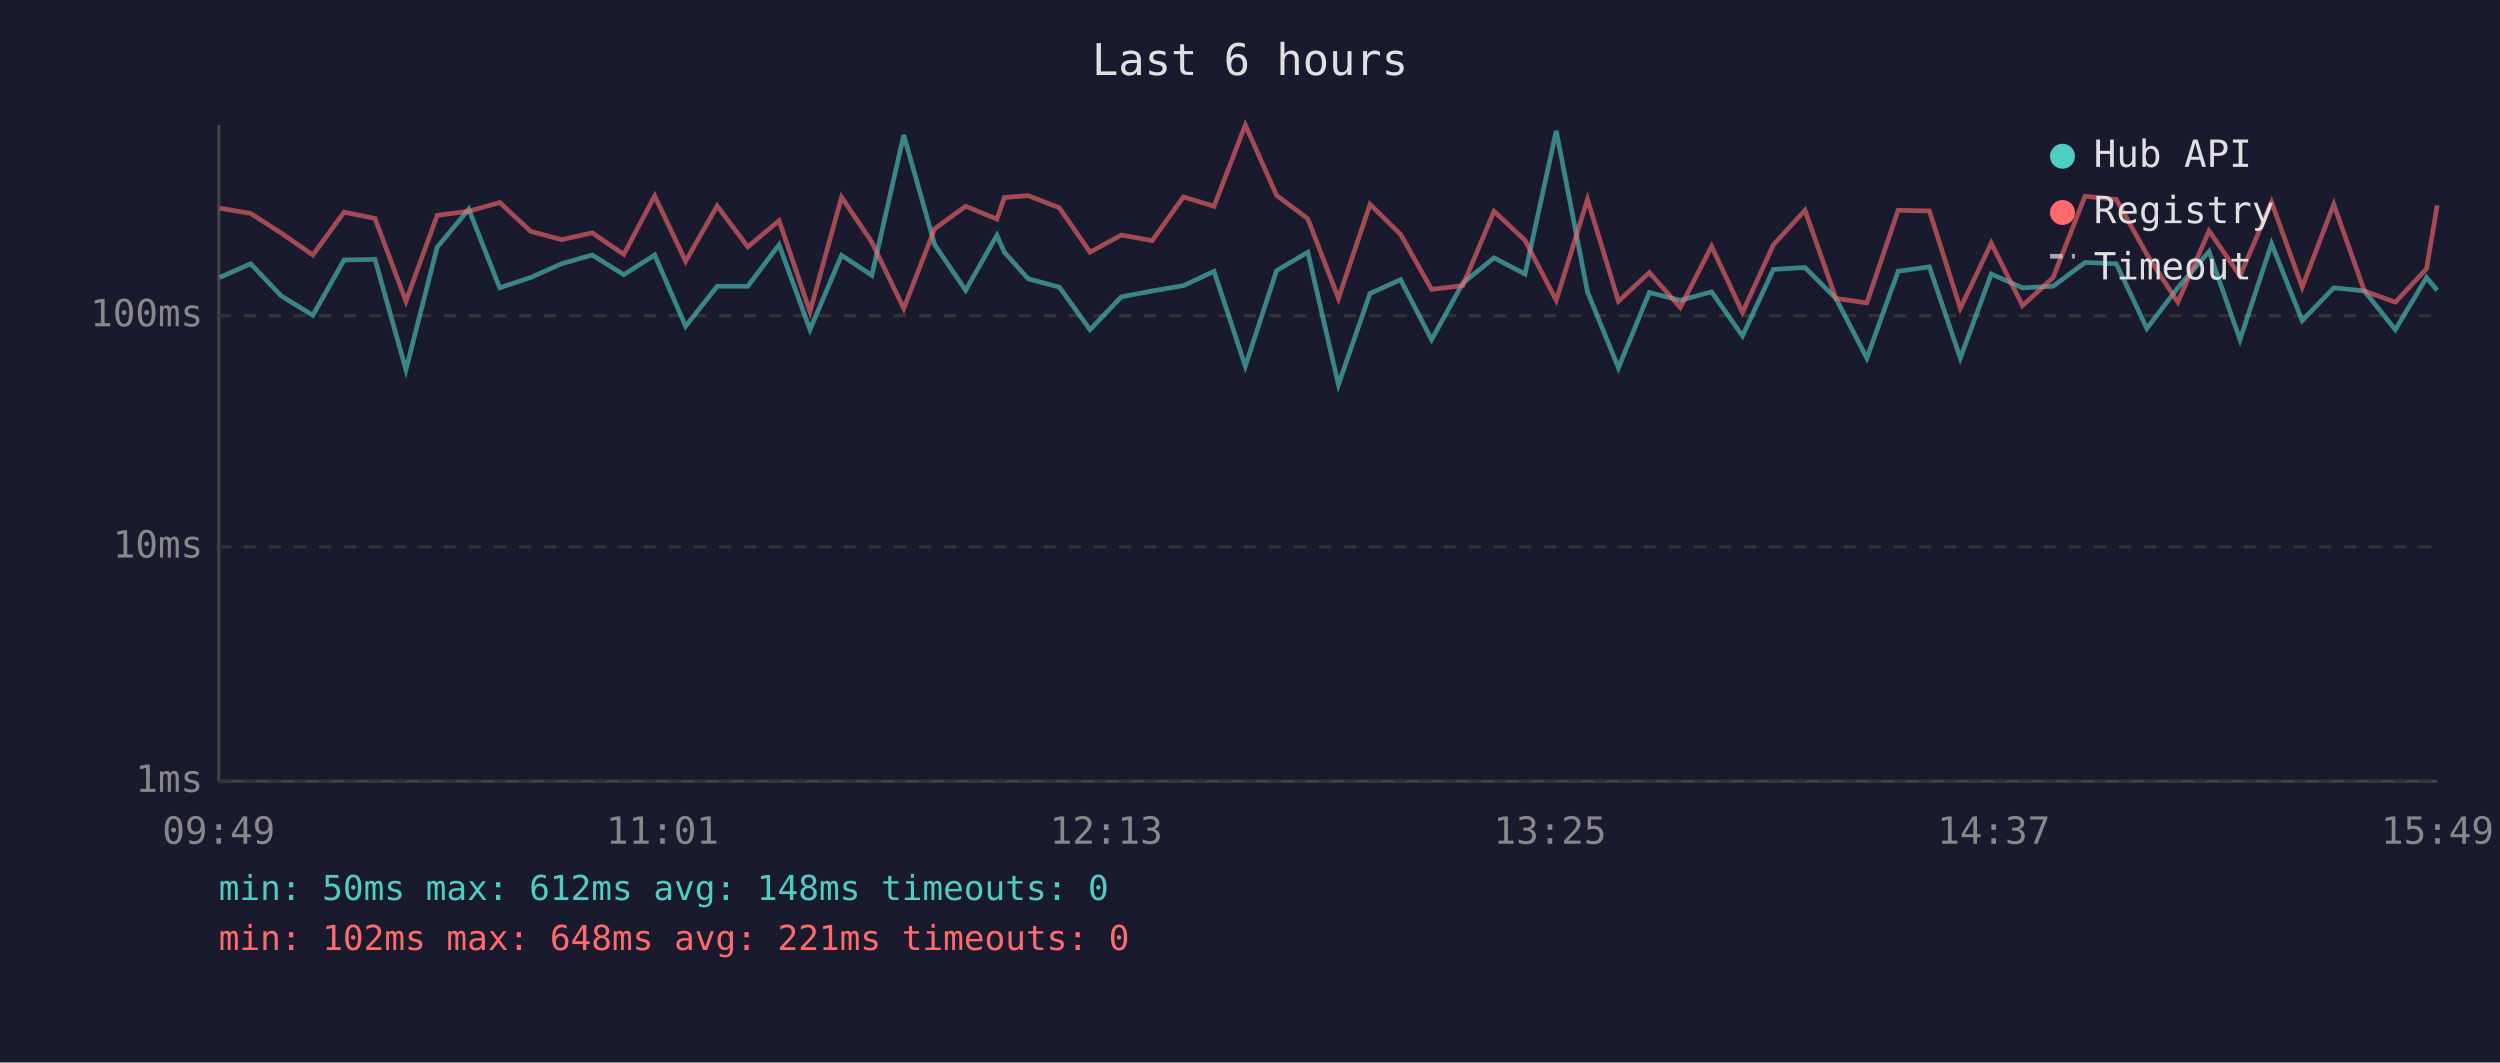
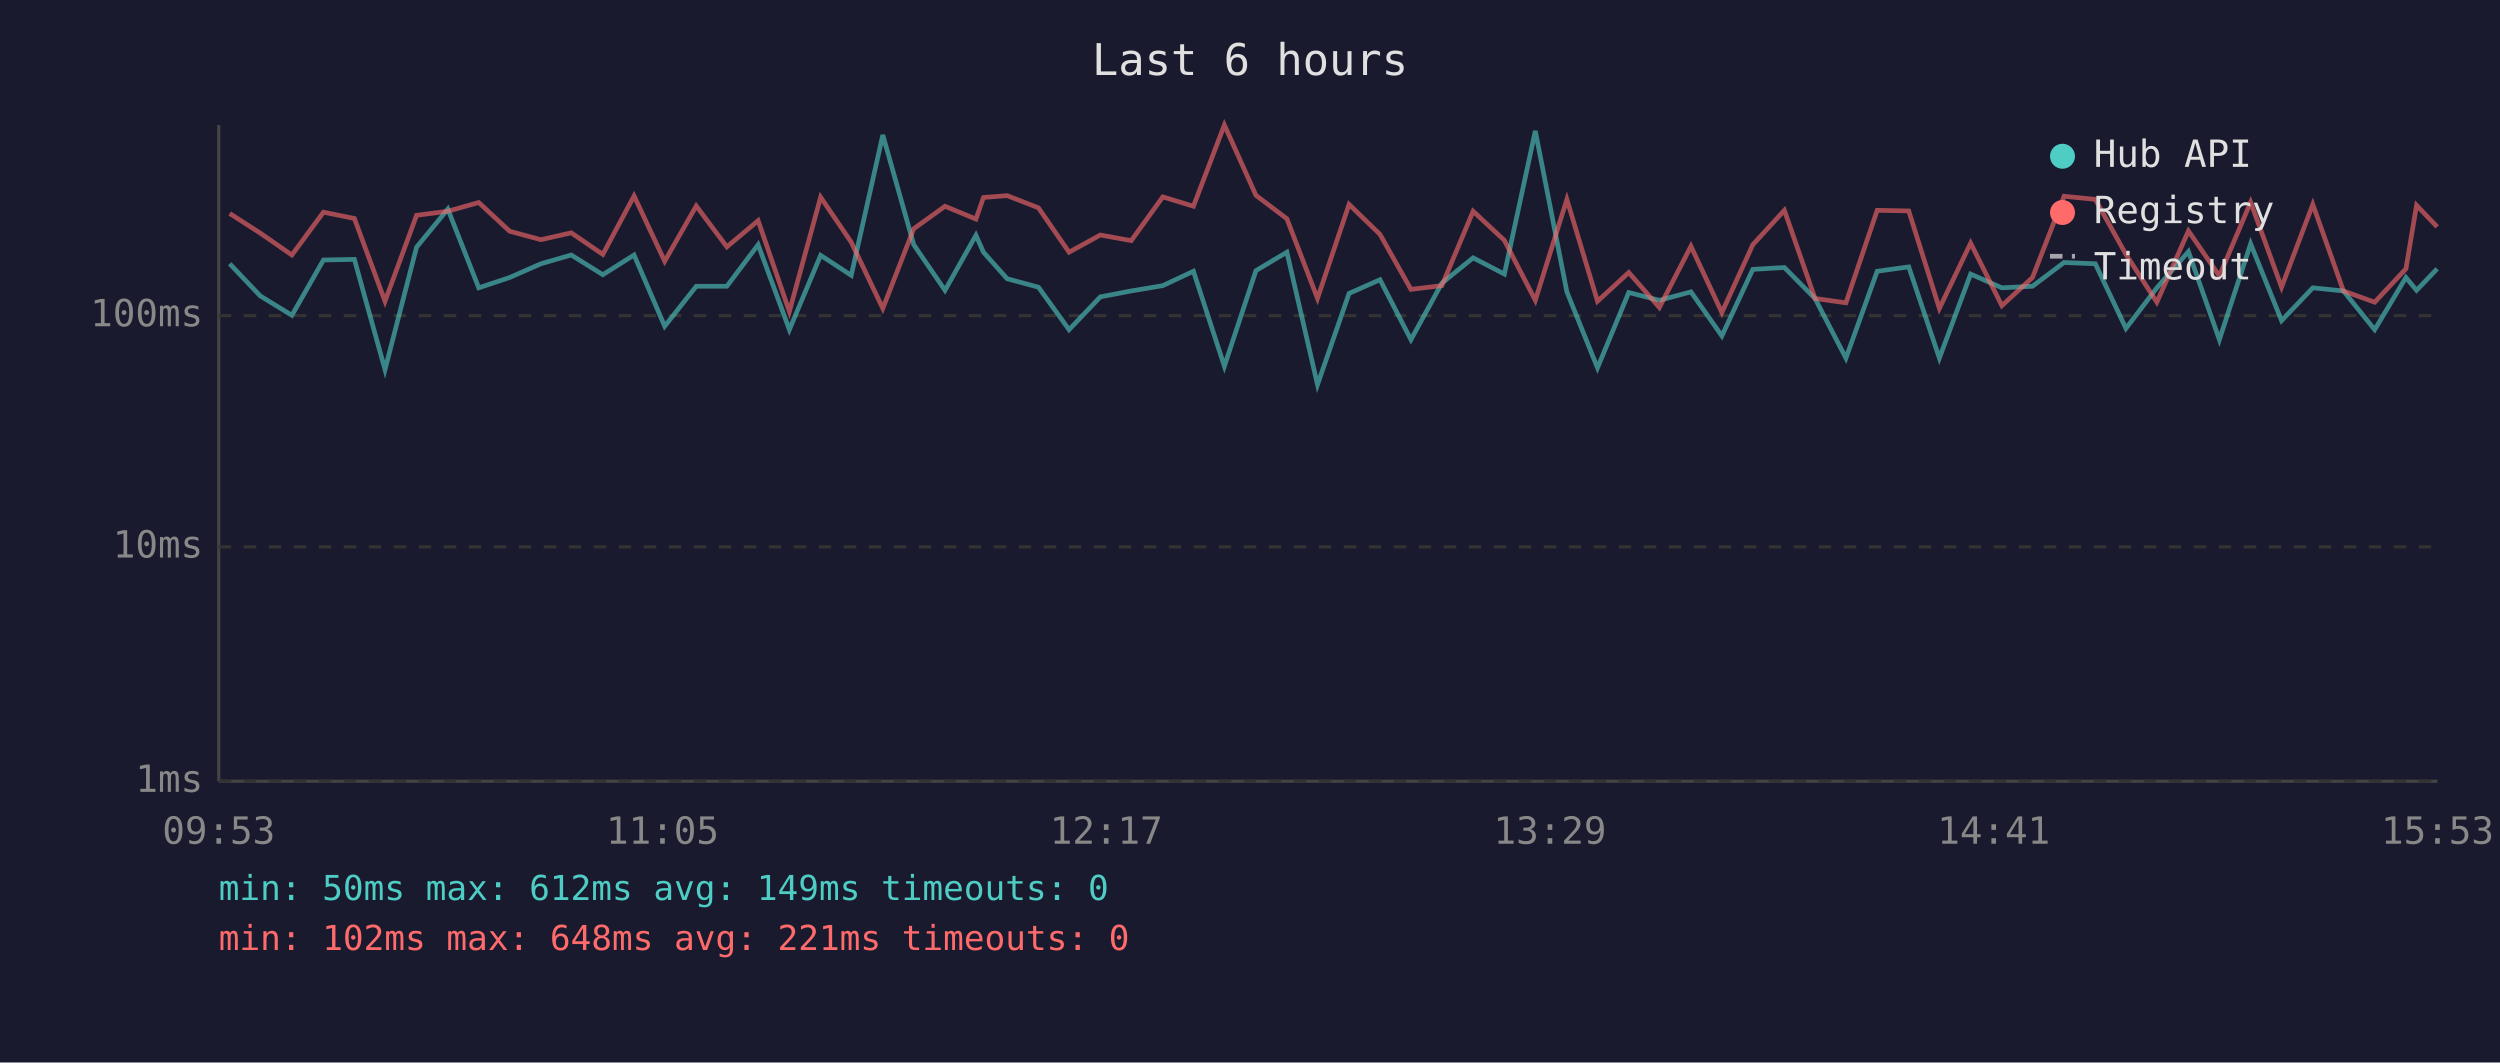
<svg xmlns="http://www.w3.org/2000/svg" viewBox="0 0 800 340" font-family="monospace" font-size="12">
  <rect width="800" height="340" fill="#1a1a2e" />
  <text x="400" y="24" fill="#e0e0e0" font-size="14" text-anchor="middle">Last 6 hours</text>
  <line x1="70" y1="40" x2="70" y2="250" stroke="#444" stroke-width="1" />
  <line x1="70" y1="250" x2="780" y2="250" stroke="#444" stroke-width="1" />
  <line x1="70" y1="250" x2="780" y2="250" stroke="#333" stroke-width="1" stroke-dasharray="4" />
  <text x="65" y="250" fill="#888" text-anchor="end" dominant-baseline="middle">1ms</text>
  <line x1="70" y1="175" x2="780" y2="175" stroke="#333" stroke-width="1" stroke-dasharray="4" />
  <text x="65" y="175" fill="#888" text-anchor="end" dominant-baseline="middle">10ms</text>
  <line x1="70" y1="101" x2="780" y2="101" stroke="#333" stroke-width="1" stroke-dasharray="4" />
  <text x="65" y="101" fill="#888" text-anchor="end" dominant-baseline="middle">100ms</text>
-   <text x="70" y="270" fill="#888" text-anchor="middle">09:49</text>
-   <text x="212" y="270" fill="#888" text-anchor="middle">11:01</text>
-   <text x="354" y="270" fill="#888" text-anchor="middle">12:13</text>
-   <text x="496" y="270" fill="#888" text-anchor="middle">13:25</text>
-   <text x="638" y="270" fill="#888" text-anchor="middle">14:37</text>
-   <text x="780" y="270" fill="#888" text-anchor="middle">15:49</text>
-   <polyline points="70.3,88.8 80.2,84.4 90.0,94.7 100.1,100.9 110.1,83.2 120.0,83.0 129.9,118.3 139.9,79.1 150.0,66.9 159.9,92.1 169.8,88.8 179.7,84.4 189.5,81.6 199.6,87.9 209.5,81.6 219.4,104.4 229.5,91.6 239.3,91.6 249.3,78.3 259.2,105.5 269.3,81.7 279.0,88.1 289.2,43.2 299.1,78.3 309.0,92.9 319.0,75.3 321.4,80.7 329.0,89.2 339.0,91.9 348.8,105.5 358.8,95.0 368.7,93.1 378.7,91.4 388.5,86.8 398.5,117.2 408.5,86.6 418.5,80.7 428.3,123.1 438.4,93.9 448.2,89.5 458.1,108.7 468.1,90.6 478.1,82.5 488.0,87.7 498.0,41.9 508.0,93.4 517.9,117.7 527.8,93.6 537.7,96.1 547.7,93.4 557.6,107.5 567.5,86.2 577.6,85.6 587.5,95.5 597.4,114.6 607.4,86.8 617.4,85.4 627.3,114.6 637.2,87.7 647.2,92.1 657.0,91.6 667.2,84.0 677.2,84.4 687.0,105.1 696.9,92.1 706.9,80.5 716.8,108.7 726.9,78.0 736.7,102.6 746.8,92.1 756.6,93.1 766.5,105.5 776.5,88.8 779.9,92.9" fill="none" stroke="#4ecdc4" stroke-width="1.5" opacity="0.6" />
-   <polyline points="70.3,66.6 80.2,68.3 90.0,74.6 100.1,81.6 110.1,67.9 120.0,69.9 129.9,96.4 139.9,68.9 150.0,67.6 159.9,64.8 169.8,74.0 179.7,76.7 189.5,74.5 199.6,81.4 209.5,62.7 219.4,83.6 229.5,65.9 239.3,79.0 249.3,70.6 259.2,99.7 269.3,63.1 279.0,77.5 289.2,98.7 299.1,73.2 309.0,66.0 319.0,70.1 321.4,63.2 329.0,62.6 339.0,66.5 348.8,80.7 358.8,75.2 368.7,77.0 378.7,63.0 388.5,66.0 398.5,40.0 408.5,62.5 418.5,70.0 428.3,95.5 438.4,65.4 448.2,75.0 458.1,92.6 468.1,91.4 478.1,67.6 488.0,76.9 498.0,96.1 508.0,63.8 517.9,96.4 527.8,87.2 537.7,98.4 547.7,78.8 557.6,100.0 567.5,78.3 577.6,67.3 587.5,95.5 597.4,96.9 607.4,67.3 617.4,67.5 627.3,98.7 637.2,77.8 647.2,97.8 657.0,88.8 667.2,62.8 677.2,63.8 687.0,81.4 696.9,96.7 706.9,73.9 716.8,88.3 726.9,64.7 736.7,91.9 746.8,65.4 756.6,93.1 766.5,96.7 776.5,86.0 779.9,65.7" fill="none" stroke="#ff6b6b" stroke-width="1.5" opacity="0.6" />
+   <text x="70" y="270" fill="#888" text-anchor="middle">09:53</text>
+   <text x="212" y="270" fill="#888" text-anchor="middle">11:05</text>
+   <text x="354" y="270" fill="#888" text-anchor="middle">12:17</text>
+   <text x="496" y="270" fill="#888" text-anchor="middle">13:29</text>
+   <text x="638" y="270" fill="#888" text-anchor="middle">14:41</text>
+   <text x="780" y="270" fill="#888" text-anchor="middle">15:53</text>
+   <polyline points="73.5,84.4 83.3,94.7 93.4,100.9 103.5,83.2 113.4,83.0 123.2,118.3 133.3,79.1 143.3,66.9 153.2,92.1 163.1,88.8 173.1,84.4 182.8,81.6 192.9,87.9 202.9,81.6 212.7,104.4 222.8,91.6 232.6,91.6 242.6,78.3 252.6,105.5 262.6,81.7 272.4,88.1 282.5,43.2 292.4,78.3 302.4,92.9 312.3,75.3 314.7,80.7 322.3,89.2 332.3,91.9 342.1,105.5 352.1,95.0 362.0,93.1 372.1,91.4 381.9,86.8 391.8,117.2 401.9,86.6 411.8,80.7 421.6,123.1 431.7,93.9 441.6,89.5 451.5,108.7 461.4,90.6 471.4,82.5 481.4,87.7 491.3,41.9 501.4,93.4 511.2,117.7 521.2,93.6 531.0,96.1 541.1,93.4 551.0,107.5 560.9,86.2 571.0,85.6 580.8,95.5 590.7,114.6 600.7,86.8 610.8,85.4 620.6,114.6 630.6,87.7 640.6,92.1 650.4,91.6 660.5,84.0 670.5,84.4 680.3,105.1 690.2,92.1 700.3,80.5 710.2,108.7 720.2,78.0 730.1,102.6 740.1,92.1 749.9,93.1 759.9,105.5 769.9,88.8 773.3,92.9 779.9,86.0" fill="none" stroke="#4ecdc4" stroke-width="1.5" opacity="0.6" />
+   <polyline points="73.5,68.3 83.3,74.6 93.4,81.6 103.5,67.9 113.4,69.9 123.2,96.4 133.3,68.9 143.3,67.6 153.2,64.8 163.1,74.0 173.1,76.7 182.8,74.5 192.9,81.4 202.9,62.7 212.7,83.6 222.8,65.9 232.6,79.0 242.6,70.6 252.6,99.7 262.6,63.1 272.4,77.5 282.5,98.7 292.4,73.2 302.4,66.0 312.3,70.1 314.7,63.2 322.3,62.6 332.3,66.5 342.1,80.7 352.1,75.2 362.0,77.0 372.1,63.0 381.9,66.0 391.8,40.0 401.9,62.5 411.8,70.0 421.6,95.5 431.7,65.4 441.6,75.0 451.5,92.6 461.4,91.4 471.4,67.6 481.4,76.9 491.3,96.1 501.4,63.8 511.2,96.4 521.2,87.2 531.0,98.4 541.1,78.8 551.0,100.0 560.9,78.3 571.0,67.3 580.8,95.5 590.7,96.9 600.7,67.3 610.8,67.5 620.6,98.7 630.6,77.8 640.6,97.8 650.4,88.8 660.5,62.8 670.5,63.8 680.3,81.4 690.2,96.7 700.3,73.9 710.2,88.3 720.2,64.7 730.1,91.9 740.1,65.4 749.9,93.1 759.9,96.7 769.9,86.0 773.3,65.7 779.9,72.6" fill="none" stroke="#ff6b6b" stroke-width="1.5" opacity="0.6" />
  <circle cx="660" cy="50" r="4" fill="#4ecdc4" />
  <text x="670" y="50" fill="#e0e0e0" dominant-baseline="middle">Hub API</text>
  <circle cx="660" cy="68" r="4" fill="#ff6b6b" />
  <text x="670" y="68" fill="#e0e0e0" dominant-baseline="middle">Registry</text>
  <line x1="656" y1="82" x2="664" y2="82" stroke="#e0e0e0" stroke-width="1.5" stroke-dasharray="4,3" opacity="0.7" />
  <text x="670" y="86" fill="#e0e0e0" dominant-baseline="middle">Timeout</text>
-   <text x="70" y="288" fill="#4ecdc4" font-size="11">min: 50ms  max: 612ms  avg: 148ms  timeouts: 0</text>
+   <text x="70" y="288" fill="#4ecdc4" font-size="11">min: 50ms  max: 612ms  avg: 149ms  timeouts: 0</text>
  <text x="70" y="304" fill="#ff6b6b" font-size="11">min: 102ms  max: 648ms  avg: 221ms  timeouts: 0</text>
</svg>
